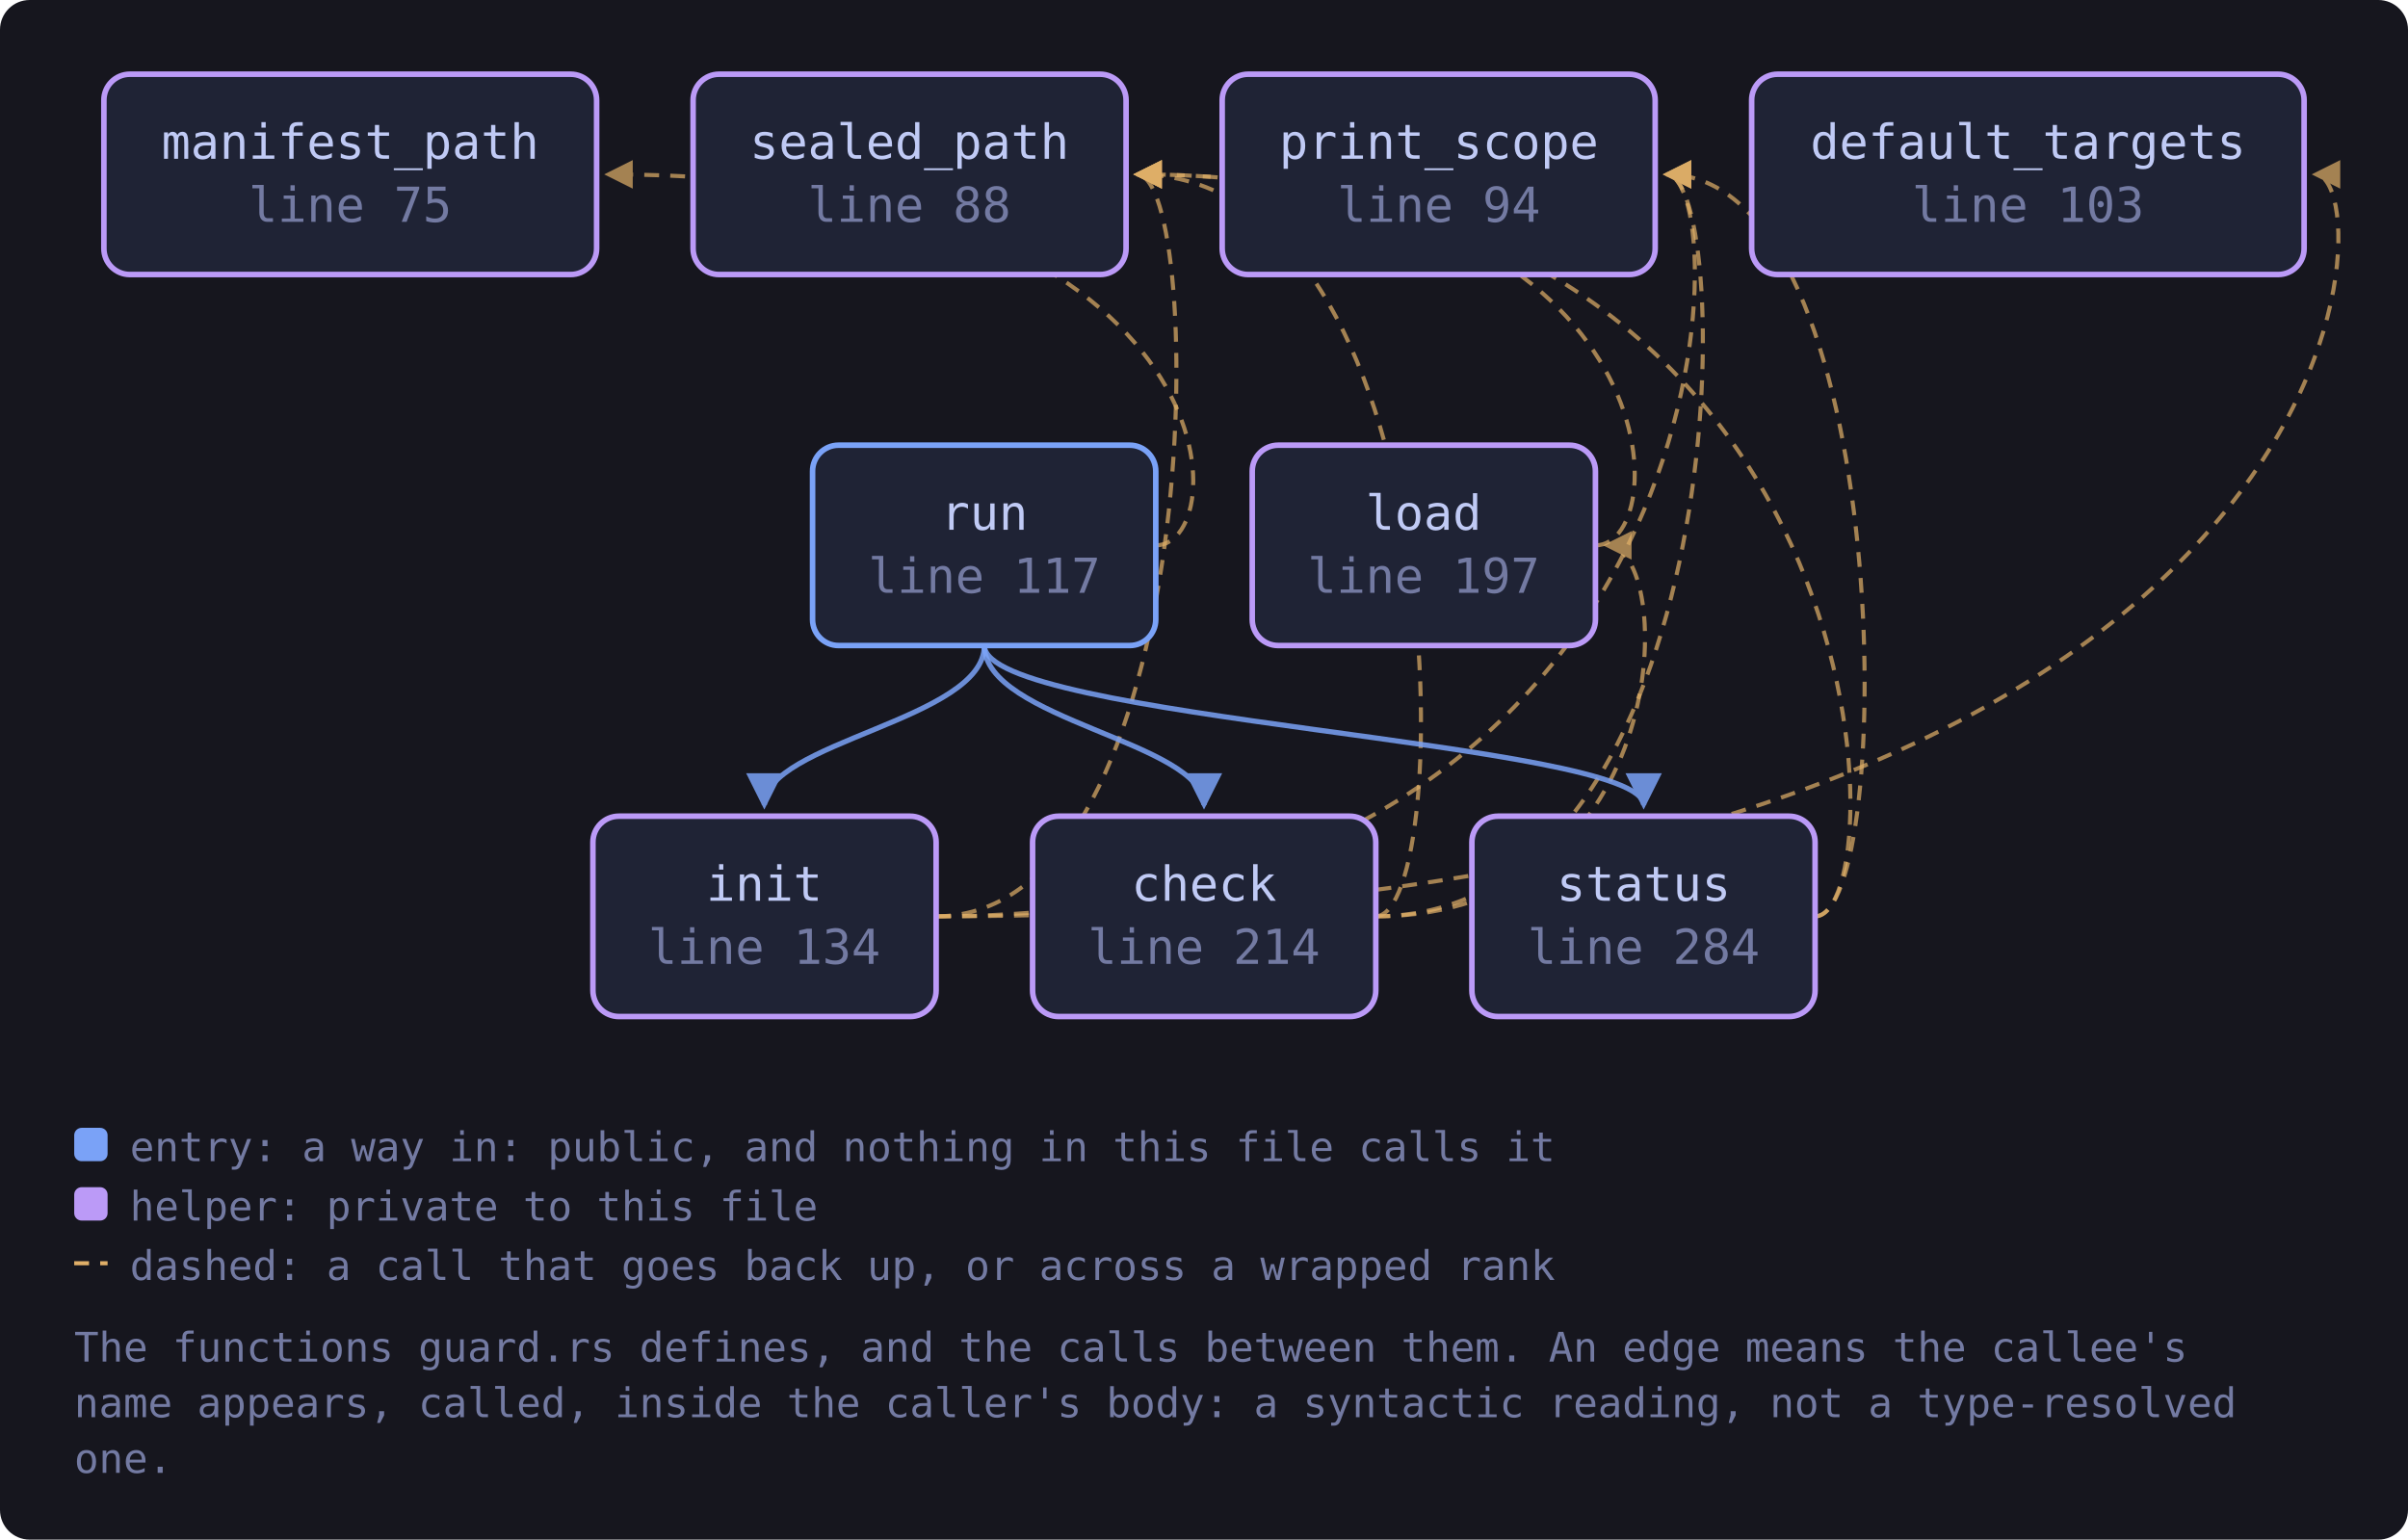
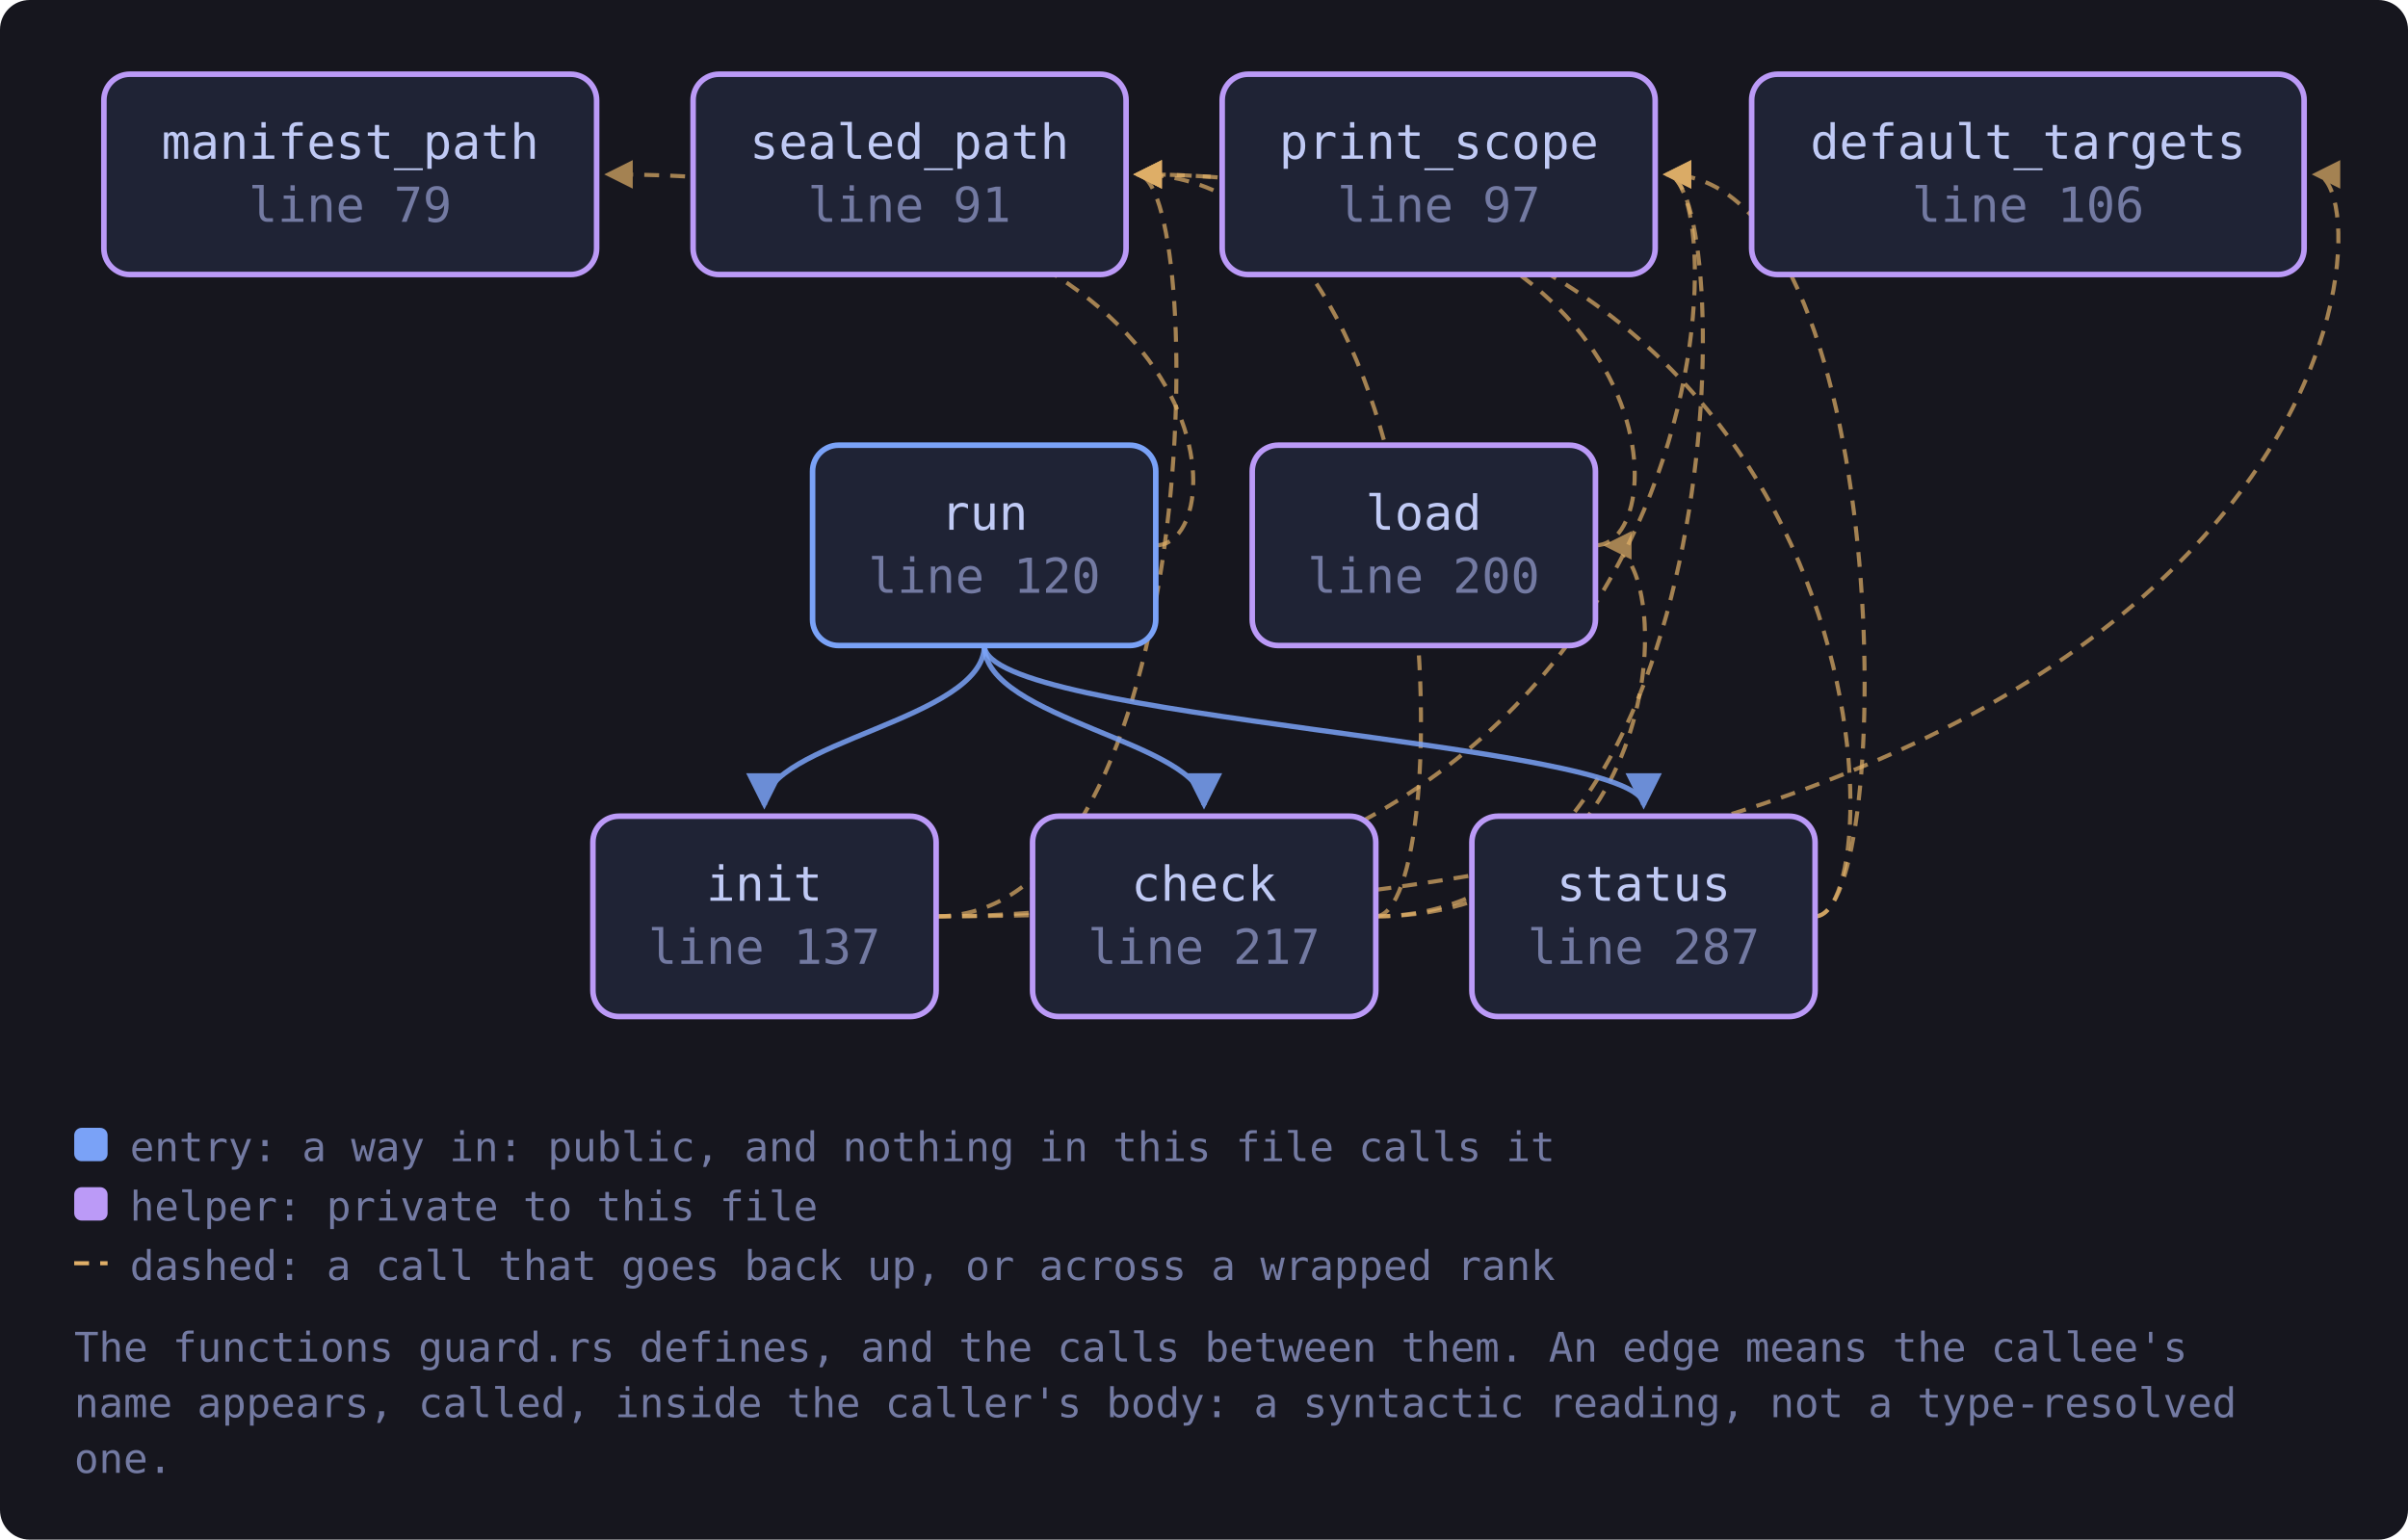
<svg xmlns="http://www.w3.org/2000/svg" viewBox="0 0 649 415" width="649" height="415" style="max-width:100%;height:auto" role="img" aria-label="flowchart">
  <defs>
    <marker id="a-muted" viewBox="0 0 8 8" refX="7" refY="4" markerWidth="7" markerHeight="7" orient="auto-start-reverse">
      <path d="M0 0 L8 4 L0 8 z" fill="var(--muted, #737aa2)" />
    </marker>
    <marker id="a-warn" viewBox="0 0 8 8" refX="7" refY="4" markerWidth="7" markerHeight="7" orient="auto-start-reverse">
      <path d="M0 0 L8 4 L0 8 z" fill="var(--warn, #e0af68)" />
    </marker>
    <marker id="a-accent" viewBox="0 0 8 8" refX="7" refY="4" markerWidth="7" markerHeight="7" orient="auto-start-reverse">
      <path d="M0 0 L8 4 L0 8 z" fill="var(--accent, #7aa2f7)" />
    </marker>
    <marker id="a-cyan" viewBox="0 0 8 8" refX="7" refY="4" markerWidth="7" markerHeight="7" orient="auto-start-reverse">
      <path d="M0 0 L8 4 L0 8 z" fill="var(--cyan, #7dcfff)" />
    </marker>
    <marker id="a-accent-2" viewBox="0 0 8 8" refX="7" refY="4" markerWidth="7" markerHeight="7" orient="auto-start-reverse">
      <path d="M0 0 L8 4 L0 8 z" fill="var(--accent-2, #bb9af7)" />
    </marker>
  </defs>
  <rect x="0" y="0" width="649" height="415" fill="var(--bg-inset, #16161e)" rx="8" />
  <path d="M370.7 247.0 C 452.0 247.0, 452.0 147.0, 433.0 147.0" fill="none" stroke="var(--warn, #e0af68)" stroke-width="1.1" opacity="0.7" stroke-dasharray="4 3" marker-end="url(#a-warn)" />
  <path d="M370.7 247.0 C 468.1 247.0, 468.1 47.0, 449.1 47.0" fill="none" stroke="var(--warn, #e0af68)" stroke-width="1.1" opacity="0.7" stroke-dasharray="4 3" marker-end="url(#a-warn)" />
  <path d="M370.7 247.0 C 392.7 247.0, 392.7 47.0, 306.4 47.0" fill="none" stroke="var(--warn, #e0af68)" stroke-width="1.1" opacity="0.7" stroke-dasharray="4 3" marker-end="url(#a-warn)" />
  <path d="M252.3 247.0 C 643.0 247.0, 643.0 47.0, 624.0 47.0" fill="none" stroke="var(--warn, #e0af68)" stroke-width="1.1" opacity="0.7" stroke-dasharray="4 3" marker-end="url(#a-warn)" />
  <path d="M252.3 247.0 C 468.1 247.0, 468.1 47.0, 449.1 47.0" fill="none" stroke="var(--warn, #e0af68)" stroke-width="1.1" opacity="0.7" stroke-dasharray="4 3" marker-end="url(#a-warn)" />
  <path d="M252.3 247.0 C 325.4 247.0, 325.4 47.0, 306.4 47.0" fill="none" stroke="var(--warn, #e0af68)" stroke-width="1.1" opacity="0.7" stroke-dasharray="4 3" marker-end="url(#a-warn)" />
  <path d="M430.0 147.0 C 452.0 147.0, 452.0 47.0, 306.4 47.0" fill="none" stroke="var(--warn, #e0af68)" stroke-width="1.1" opacity="0.7" stroke-dasharray="4 3" marker-end="url(#a-warn)" />
  <path d="M265.3 174.0 C 265.3 194.0, 324.5 200.0, 324.5 217.0" fill="none" stroke="var(--accent, #7aa2f7)" stroke-width="1.4" opacity="0.85" marker-end="url(#a-accent)" />
  <path d="M265.3 174.0 C 265.3 194.0, 206.0 200.0, 206.0 217.0" fill="none" stroke="var(--accent, #7aa2f7)" stroke-width="1.4" opacity="0.85" marker-end="url(#a-accent)" />
  <path d="M311.5 147.0 C 333.5 147.0, 333.5 47.0, 163.8 47.0" fill="none" stroke="var(--warn, #e0af68)" stroke-width="1.1" opacity="0.7" stroke-dasharray="4 3" marker-end="url(#a-warn)" />
  <path d="M265.3 174.0 C 265.3 194.0, 443.0 200.0, 443.0 217.0" fill="none" stroke="var(--accent, #7aa2f7)" stroke-width="1.4" opacity="0.85" marker-end="url(#a-accent)" />
  <path d="M489.2 247.0 C 511.2 247.0, 511.2 47.0, 449.1 47.0" fill="none" stroke="var(--warn, #e0af68)" stroke-width="1.1" opacity="0.7" stroke-dasharray="4 3" marker-end="url(#a-warn)" />
  <path d="M489.2 247.0 C 511.2 247.0, 511.2 47.0, 306.4 47.0" fill="none" stroke="var(--warn, #e0af68)" stroke-width="1.1" opacity="0.7" stroke-dasharray="4 3" marker-end="url(#a-warn)" />
-   <a href="https://github.com/tilas01/veilvoice/blob/main/crates/veilvoice-cli/src/guard.rs#L75" target="_blank" rel="noopener noreferrer">
+   <a href="https://github.com/tilas01/veilvoice/blob/main/crates/veilvoice-cli/src/guard.rs#L79" target="_blank" rel="noopener noreferrer">
    <rect x="28.0" y="20.0" width="132.8" height="54.0" rx="7" fill="var(--bg-soft, #1f2335)" stroke="var(--accent-2, #bb9af7)" stroke-width="1.5" />
    <text x="94.4" y="42.8" font-family="ui-monospace, SFMono-Regular, Menlo, Consolas, monospace" font-size="13" fill="var(--fg, #c0caf5)" text-anchor="middle">manifest_path</text>
-     <text x="94.4" y="59.8" font-family="ui-monospace, SFMono-Regular, Menlo, Consolas, monospace" font-size="13" fill="var(--muted, #737aa2)" text-anchor="middle">line 75</text>
+     <text x="94.4" y="59.8" font-family="ui-monospace, SFMono-Regular, Menlo, Consolas, monospace" font-size="13" fill="var(--muted, #737aa2)" text-anchor="middle">line 79</text>
  </a>
-   <a href="https://github.com/tilas01/veilvoice/blob/main/crates/veilvoice-cli/src/guard.rs#L88" target="_blank" rel="noopener noreferrer">
+   <a href="https://github.com/tilas01/veilvoice/blob/main/crates/veilvoice-cli/src/guard.rs#L91" target="_blank" rel="noopener noreferrer">
    <rect x="186.8" y="20.0" width="116.7" height="54.0" rx="7" fill="var(--bg-soft, #1f2335)" stroke="var(--accent-2, #bb9af7)" stroke-width="1.5" />
    <text x="245.1" y="42.8" font-family="ui-monospace, SFMono-Regular, Menlo, Consolas, monospace" font-size="13" fill="var(--fg, #c0caf5)" text-anchor="middle">sealed_path</text>
-     <text x="245.1" y="59.8" font-family="ui-monospace, SFMono-Regular, Menlo, Consolas, monospace" font-size="13" fill="var(--muted, #737aa2)" text-anchor="middle">line 88</text>
+     <text x="245.1" y="59.8" font-family="ui-monospace, SFMono-Regular, Menlo, Consolas, monospace" font-size="13" fill="var(--muted, #737aa2)" text-anchor="middle">line 91</text>
  </a>
-   <a href="https://github.com/tilas01/veilvoice/blob/main/crates/veilvoice-cli/src/guard.rs#L94" target="_blank" rel="noopener noreferrer">
+   <a href="https://github.com/tilas01/veilvoice/blob/main/crates/veilvoice-cli/src/guard.rs#L97" target="_blank" rel="noopener noreferrer">
    <rect x="329.4" y="20.0" width="116.7" height="54.0" rx="7" fill="var(--bg-soft, #1f2335)" stroke="var(--accent-2, #bb9af7)" stroke-width="1.5" />
    <text x="387.8" y="42.8" font-family="ui-monospace, SFMono-Regular, Menlo, Consolas, monospace" font-size="13" fill="var(--fg, #c0caf5)" text-anchor="middle">print_scope</text>
-     <text x="387.8" y="59.8" font-family="ui-monospace, SFMono-Regular, Menlo, Consolas, monospace" font-size="13" fill="var(--muted, #737aa2)" text-anchor="middle">line 94</text>
+     <text x="387.8" y="59.8" font-family="ui-monospace, SFMono-Regular, Menlo, Consolas, monospace" font-size="13" fill="var(--muted, #737aa2)" text-anchor="middle">line 97</text>
  </a>
-   <a href="https://github.com/tilas01/veilvoice/blob/main/crates/veilvoice-cli/src/guard.rs#L103" target="_blank" rel="noopener noreferrer">
+   <a href="https://github.com/tilas01/veilvoice/blob/main/crates/veilvoice-cli/src/guard.rs#L106" target="_blank" rel="noopener noreferrer">
    <rect x="472.1" y="20.0" width="148.9" height="54.0" rx="7" fill="var(--bg-soft, #1f2335)" stroke="var(--accent-2, #bb9af7)" stroke-width="1.5" />
    <text x="546.6" y="42.8" font-family="ui-monospace, SFMono-Regular, Menlo, Consolas, monospace" font-size="13" fill="var(--fg, #c0caf5)" text-anchor="middle">default_targets</text>
-     <text x="546.6" y="59.8" font-family="ui-monospace, SFMono-Regular, Menlo, Consolas, monospace" font-size="13" fill="var(--muted, #737aa2)" text-anchor="middle">line 103</text>
+     <text x="546.6" y="59.8" font-family="ui-monospace, SFMono-Regular, Menlo, Consolas, monospace" font-size="13" fill="var(--muted, #737aa2)" text-anchor="middle">line 106</text>
  </a>
-   <a href="https://github.com/tilas01/veilvoice/blob/main/crates/veilvoice-cli/src/guard.rs#L117" target="_blank" rel="noopener noreferrer">
+   <a href="https://github.com/tilas01/veilvoice/blob/main/crates/veilvoice-cli/src/guard.rs#L120" target="_blank" rel="noopener noreferrer">
    <rect x="219.0" y="120.0" width="92.5" height="54.0" rx="7" fill="var(--bg-soft, #1f2335)" stroke="var(--accent, #7aa2f7)" stroke-width="1.5" />
    <text x="265.3" y="142.8" font-family="ui-monospace, SFMono-Regular, Menlo, Consolas, monospace" font-size="13" fill="var(--fg, #c0caf5)" text-anchor="middle">run</text>
-     <text x="265.3" y="159.8" font-family="ui-monospace, SFMono-Regular, Menlo, Consolas, monospace" font-size="13" fill="var(--muted, #737aa2)" text-anchor="middle">line 117</text>
+     <text x="265.3" y="159.8" font-family="ui-monospace, SFMono-Regular, Menlo, Consolas, monospace" font-size="13" fill="var(--muted, #737aa2)" text-anchor="middle">line 120</text>
  </a>
-   <a href="https://github.com/tilas01/veilvoice/blob/main/crates/veilvoice-cli/src/guard.rs#L134" target="_blank" rel="noopener noreferrer">
+   <a href="https://github.com/tilas01/veilvoice/blob/main/crates/veilvoice-cli/src/guard.rs#L137" target="_blank" rel="noopener noreferrer">
    <rect x="159.8" y="220.0" width="92.5" height="54.0" rx="7" fill="var(--bg-soft, #1f2335)" stroke="var(--accent-2, #bb9af7)" stroke-width="1.5" />
    <text x="206.0" y="242.8" font-family="ui-monospace, SFMono-Regular, Menlo, Consolas, monospace" font-size="13" fill="var(--fg, #c0caf5)" text-anchor="middle">init</text>
-     <text x="206.0" y="259.8" font-family="ui-monospace, SFMono-Regular, Menlo, Consolas, monospace" font-size="13" fill="var(--muted, #737aa2)" text-anchor="middle">line 134</text>
+     <text x="206.0" y="259.8" font-family="ui-monospace, SFMono-Regular, Menlo, Consolas, monospace" font-size="13" fill="var(--muted, #737aa2)" text-anchor="middle">line 137</text>
  </a>
-   <a href="https://github.com/tilas01/veilvoice/blob/main/crates/veilvoice-cli/src/guard.rs#L197" target="_blank" rel="noopener noreferrer">
+   <a href="https://github.com/tilas01/veilvoice/blob/main/crates/veilvoice-cli/src/guard.rs#L200" target="_blank" rel="noopener noreferrer">
    <rect x="337.5" y="120.0" width="92.5" height="54.0" rx="7" fill="var(--bg-soft, #1f2335)" stroke="var(--accent-2, #bb9af7)" stroke-width="1.5" />
    <text x="383.7" y="142.8" font-family="ui-monospace, SFMono-Regular, Menlo, Consolas, monospace" font-size="13" fill="var(--fg, #c0caf5)" text-anchor="middle">load</text>
-     <text x="383.7" y="159.8" font-family="ui-monospace, SFMono-Regular, Menlo, Consolas, monospace" font-size="13" fill="var(--muted, #737aa2)" text-anchor="middle">line 197</text>
+     <text x="383.7" y="159.8" font-family="ui-monospace, SFMono-Regular, Menlo, Consolas, monospace" font-size="13" fill="var(--muted, #737aa2)" text-anchor="middle">line 200</text>
  </a>
-   <a href="https://github.com/tilas01/veilvoice/blob/main/crates/veilvoice-cli/src/guard.rs#L214" target="_blank" rel="noopener noreferrer">
+   <a href="https://github.com/tilas01/veilvoice/blob/main/crates/veilvoice-cli/src/guard.rs#L217" target="_blank" rel="noopener noreferrer">
    <rect x="278.3" y="220.0" width="92.5" height="54.0" rx="7" fill="var(--bg-soft, #1f2335)" stroke="var(--accent-2, #bb9af7)" stroke-width="1.5" />
    <text x="324.5" y="242.8" font-family="ui-monospace, SFMono-Regular, Menlo, Consolas, monospace" font-size="13" fill="var(--fg, #c0caf5)" text-anchor="middle">check</text>
-     <text x="324.5" y="259.8" font-family="ui-monospace, SFMono-Regular, Menlo, Consolas, monospace" font-size="13" fill="var(--muted, #737aa2)" text-anchor="middle">line 214</text>
+     <text x="324.5" y="259.8" font-family="ui-monospace, SFMono-Regular, Menlo, Consolas, monospace" font-size="13" fill="var(--muted, #737aa2)" text-anchor="middle">line 217</text>
  </a>
-   <a href="https://github.com/tilas01/veilvoice/blob/main/crates/veilvoice-cli/src/guard.rs#L284" target="_blank" rel="noopener noreferrer">
+   <a href="https://github.com/tilas01/veilvoice/blob/main/crates/veilvoice-cli/src/guard.rs#L287" target="_blank" rel="noopener noreferrer">
    <rect x="396.7" y="220.0" width="92.5" height="54.0" rx="7" fill="var(--bg-soft, #1f2335)" stroke="var(--accent-2, #bb9af7)" stroke-width="1.5" />
    <text x="443.0" y="242.8" font-family="ui-monospace, SFMono-Regular, Menlo, Consolas, monospace" font-size="13" fill="var(--fg, #c0caf5)" text-anchor="middle">status</text>
-     <text x="443.0" y="259.8" font-family="ui-monospace, SFMono-Regular, Menlo, Consolas, monospace" font-size="13" fill="var(--muted, #737aa2)" text-anchor="middle">line 284</text>
+     <text x="443.0" y="259.8" font-family="ui-monospace, SFMono-Regular, Menlo, Consolas, monospace" font-size="13" fill="var(--muted, #737aa2)" text-anchor="middle">line 287</text>
  </a>
  <rect x="20.0" y="304.0" width="9" height="9" rx="2" fill="var(--accent, #7aa2f7)" />
  <text x="35.0" y="313.0" font-family="ui-monospace, SFMono-Regular, Menlo, Consolas, monospace" font-size="11" fill="var(--muted, #737aa2)">entry: a way in: public, and nothing in this file calls it</text>
  <rect x="20.0" y="320.0" width="9" height="9" rx="2" fill="var(--accent-2, #bb9af7)" />
  <text x="35.0" y="329.0" font-family="ui-monospace, SFMono-Regular, Menlo, Consolas, monospace" font-size="11" fill="var(--muted, #737aa2)">helper: private to this file</text>
  <path d="M20.0 340.5 L29.0 340.5" stroke="var(--warn, #e0af68)" stroke-width="1.1" stroke-dasharray="4 3" />
  <text x="35.0" y="345.0" font-family="ui-monospace, SFMono-Regular, Menlo, Consolas, monospace" font-size="11" fill="var(--muted, #737aa2)">dashed: a call that goes back up, or across a wrapped rank</text>
  <text x="20.0" y="367.0" font-family="ui-monospace, SFMono-Regular, Menlo, Consolas, monospace" font-size="11" fill="var(--muted, #737aa2)">The functions guard.rs defines, and the calls between them. An edge means the callee's</text>
  <text x="20.0" y="382.0" font-family="ui-monospace, SFMono-Regular, Menlo, Consolas, monospace" font-size="11" fill="var(--muted, #737aa2)">name appears, called, inside the caller's body: a syntactic reading, not a type-resolved</text>
  <text x="20.0" y="397.0" font-family="ui-monospace, SFMono-Regular, Menlo, Consolas, monospace" font-size="11" fill="var(--muted, #737aa2)">one.</text>
</svg>
